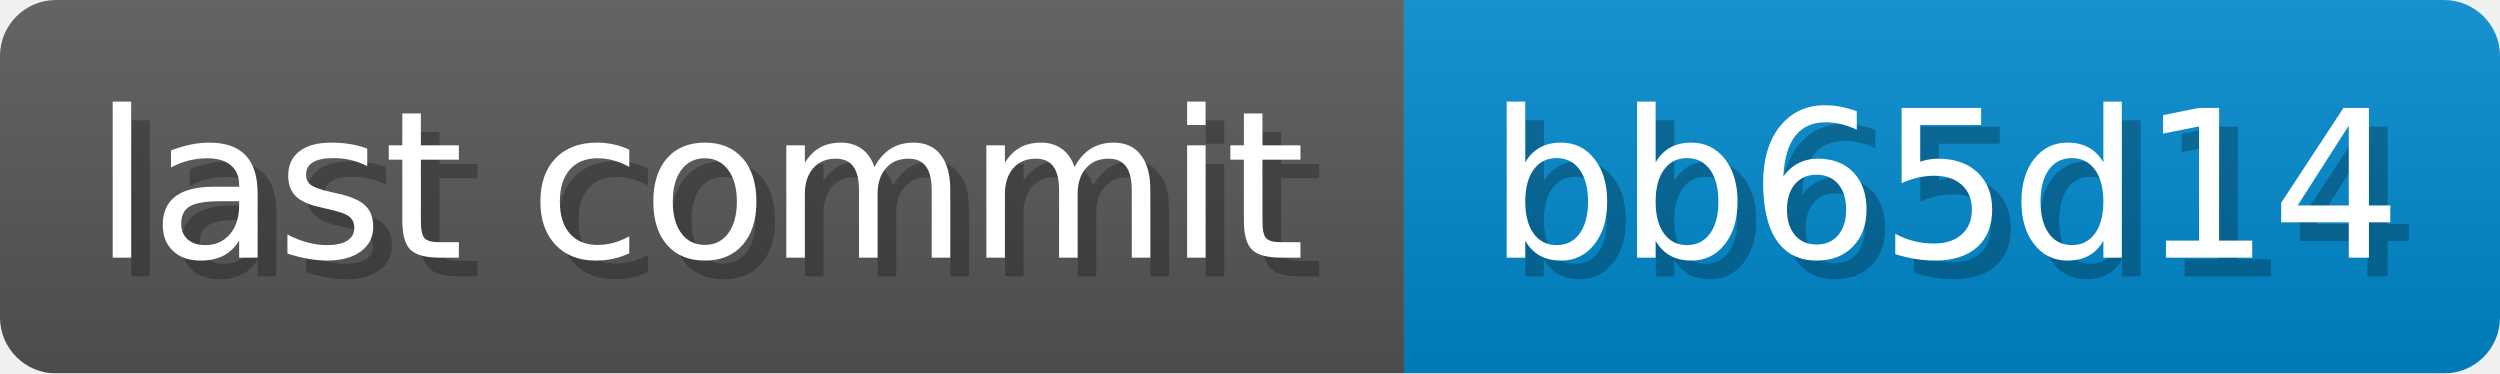
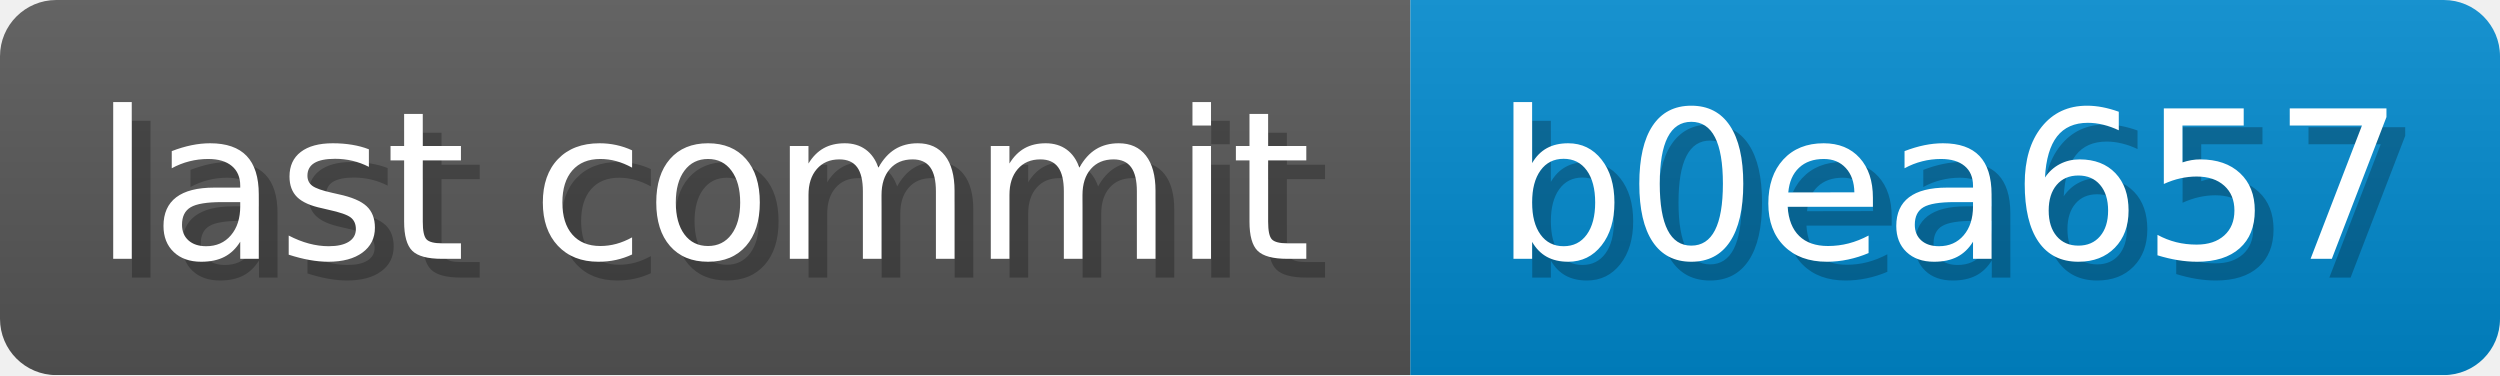
- <svg xmlns="http://www.w3.org/2000/svg" width="133.9" height="20" viewBox="0 0 1339 200" role="img" aria-label="last commit: bb65d14 ">
+ <svg xmlns="http://www.w3.org/2000/svg" width="133.3" height="20" viewBox="0 0 1333 200" role="img" aria-label="last commit: b0ea657 ">
  <linearGradient id="a" x2="0" y2="100%">
    <stop offset="0" stop-opacity=".1" stop-color="#EEE" />
    <stop offset="1" stop-opacity=".1" />
  </linearGradient>
  <mask id="m">
-     <rect width="1339" height="200" rx="30" fill="#FFF" />
+     <rect width="1333" height="200" rx="30" fill="#FFF" />
  </mask>
  <g mask="url(#m)">
    <rect width="752" height="200" fill="#555" />
-     <rect width="587" height="200" fill="#08C" x="752" />
-     <rect width="1339" height="200" fill="url(#a)" />
+     <rect width="581" height="200" fill="#08C" x="752" />
+     <rect width="1333" height="200" fill="url(#a)" />
  </g>
  <g aria-hidden="true" fill="#fff" text-anchor="start" font-family="Verdana,DejaVu Sans,sans-serif" font-size="110">
    <text x="60" y="148" textLength="652" fill="#000" opacity="0.25">last commit</text>
    <text x="50" y="138" textLength="652">last commit</text>
-     <text x="807" y="148" textLength="487" fill="#000" opacity="0.25">bb65d14
+     <text x="807" y="148" textLength="481" fill="#000" opacity="0.25">b0ea657
</text>
-     <text x="797" y="138" textLength="487">bb65d14
+     <text x="797" y="138" textLength="481">b0ea657
</text>
  </g>
</svg>
